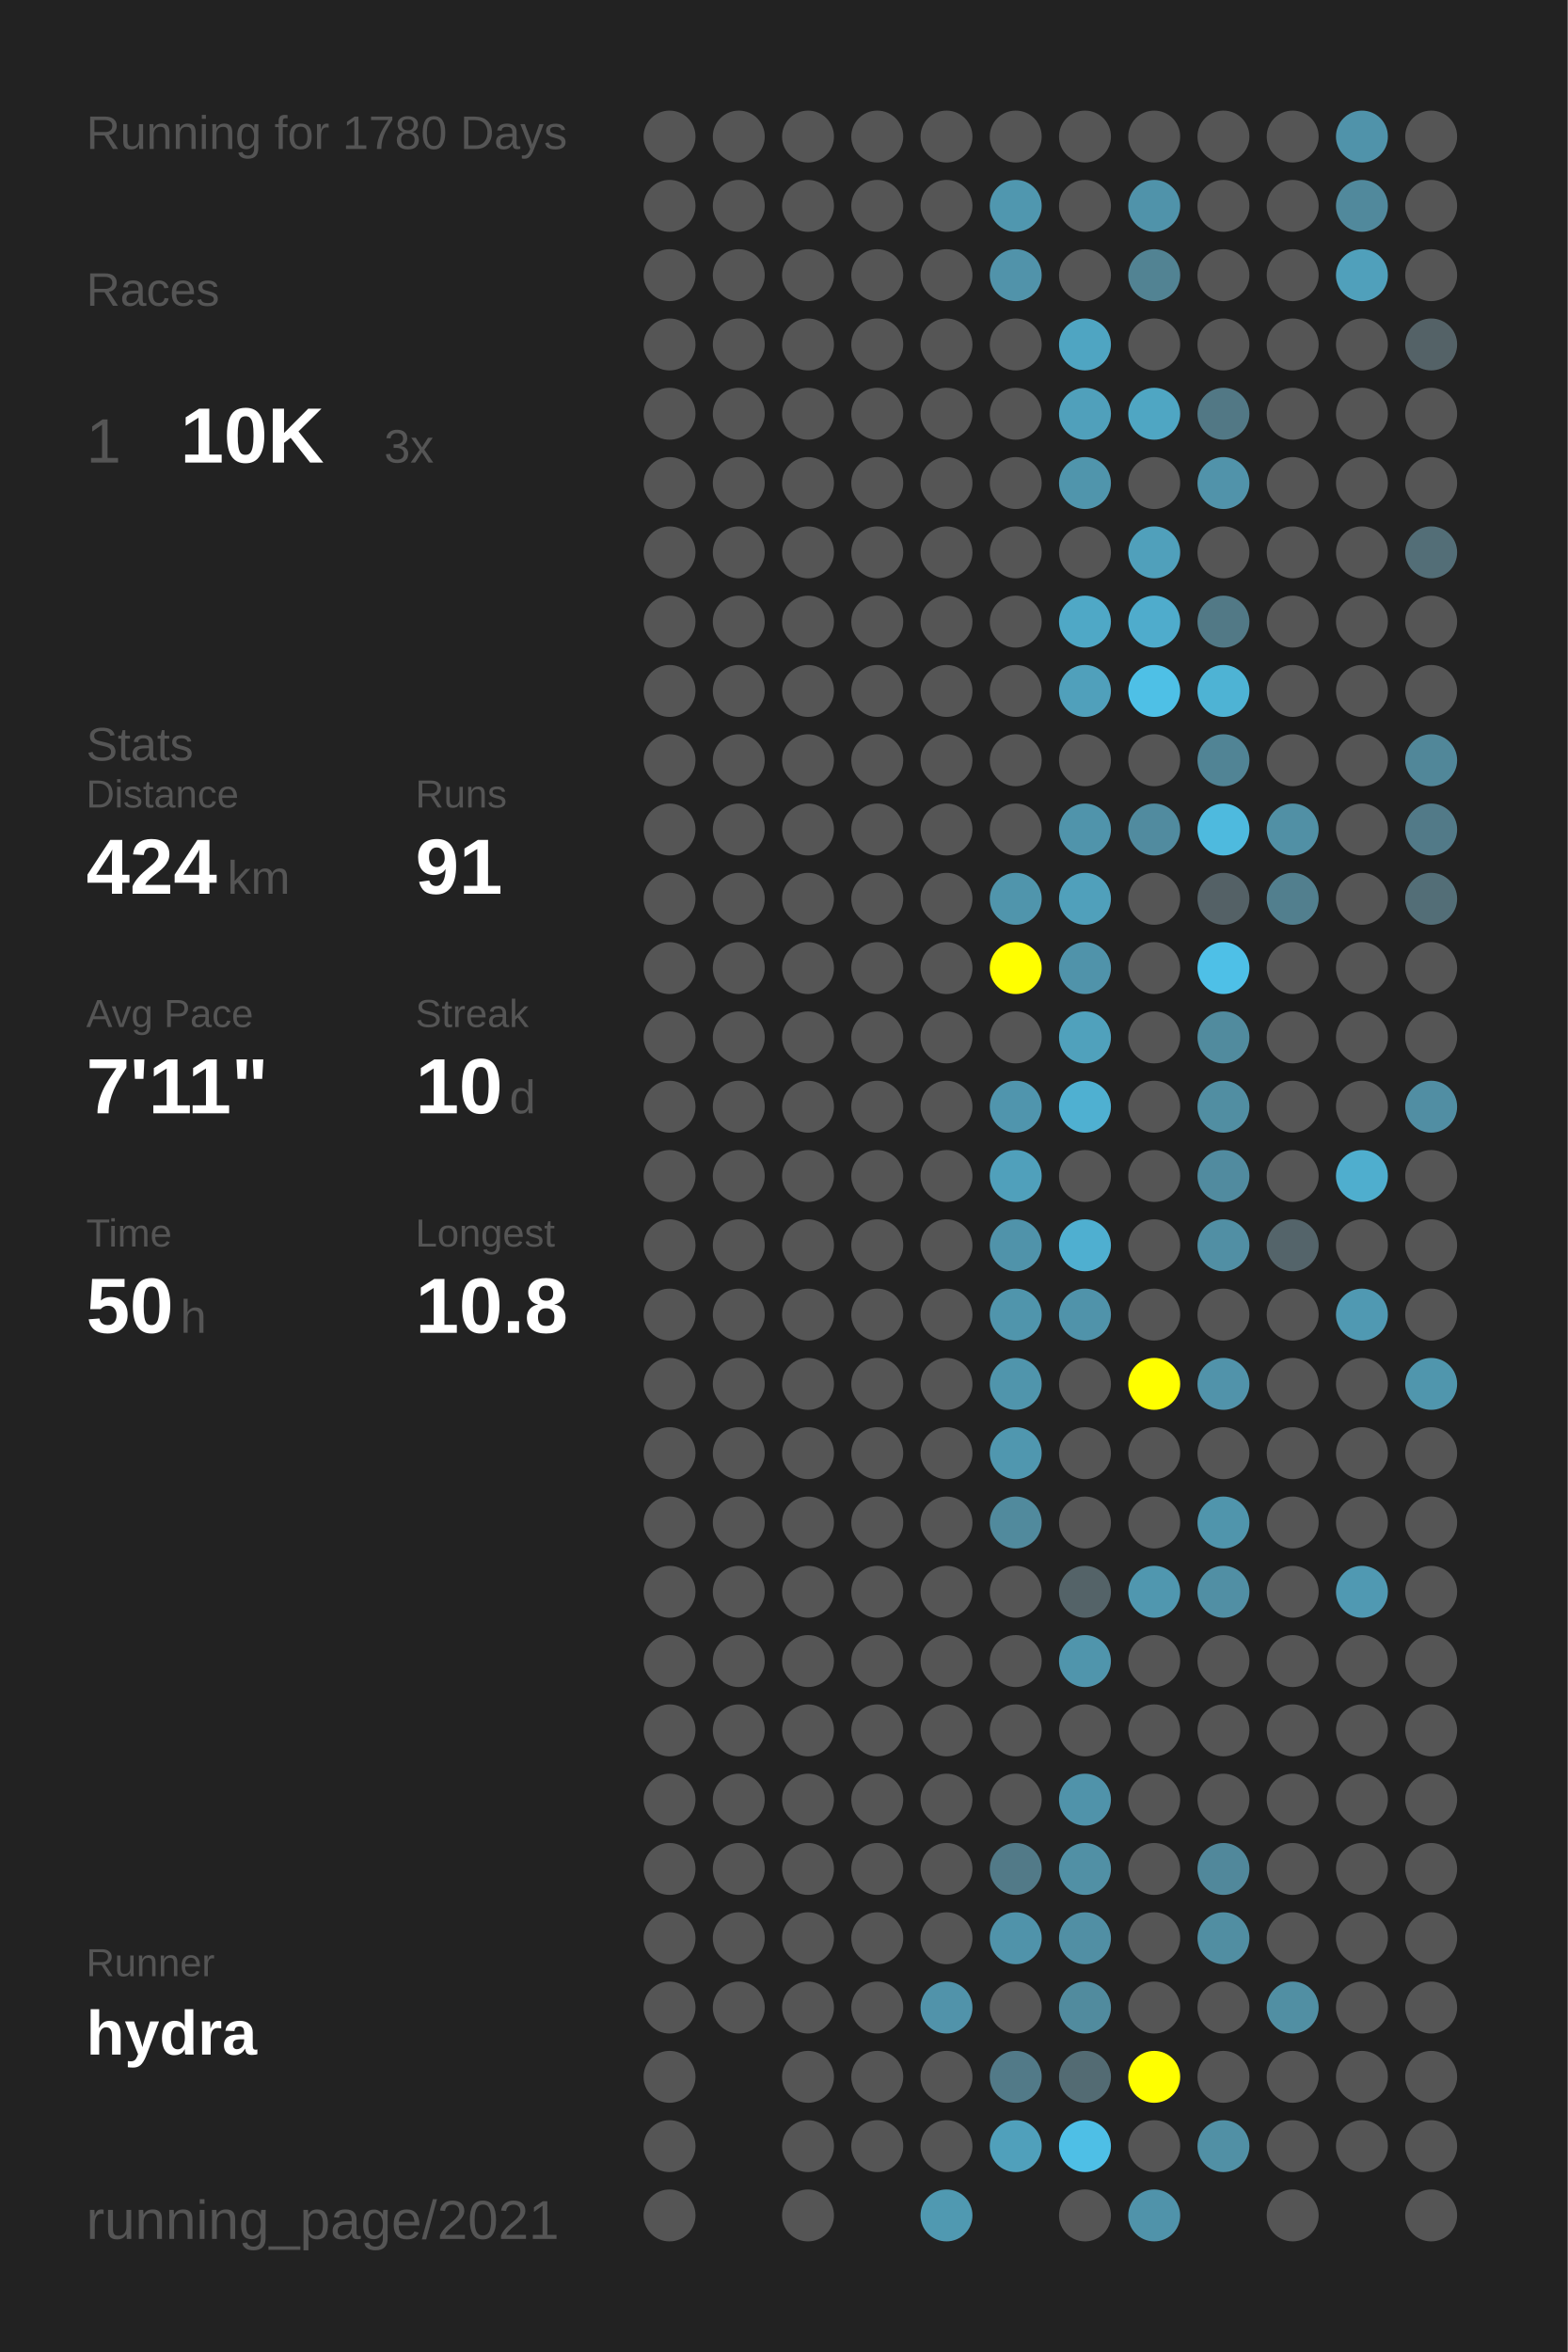
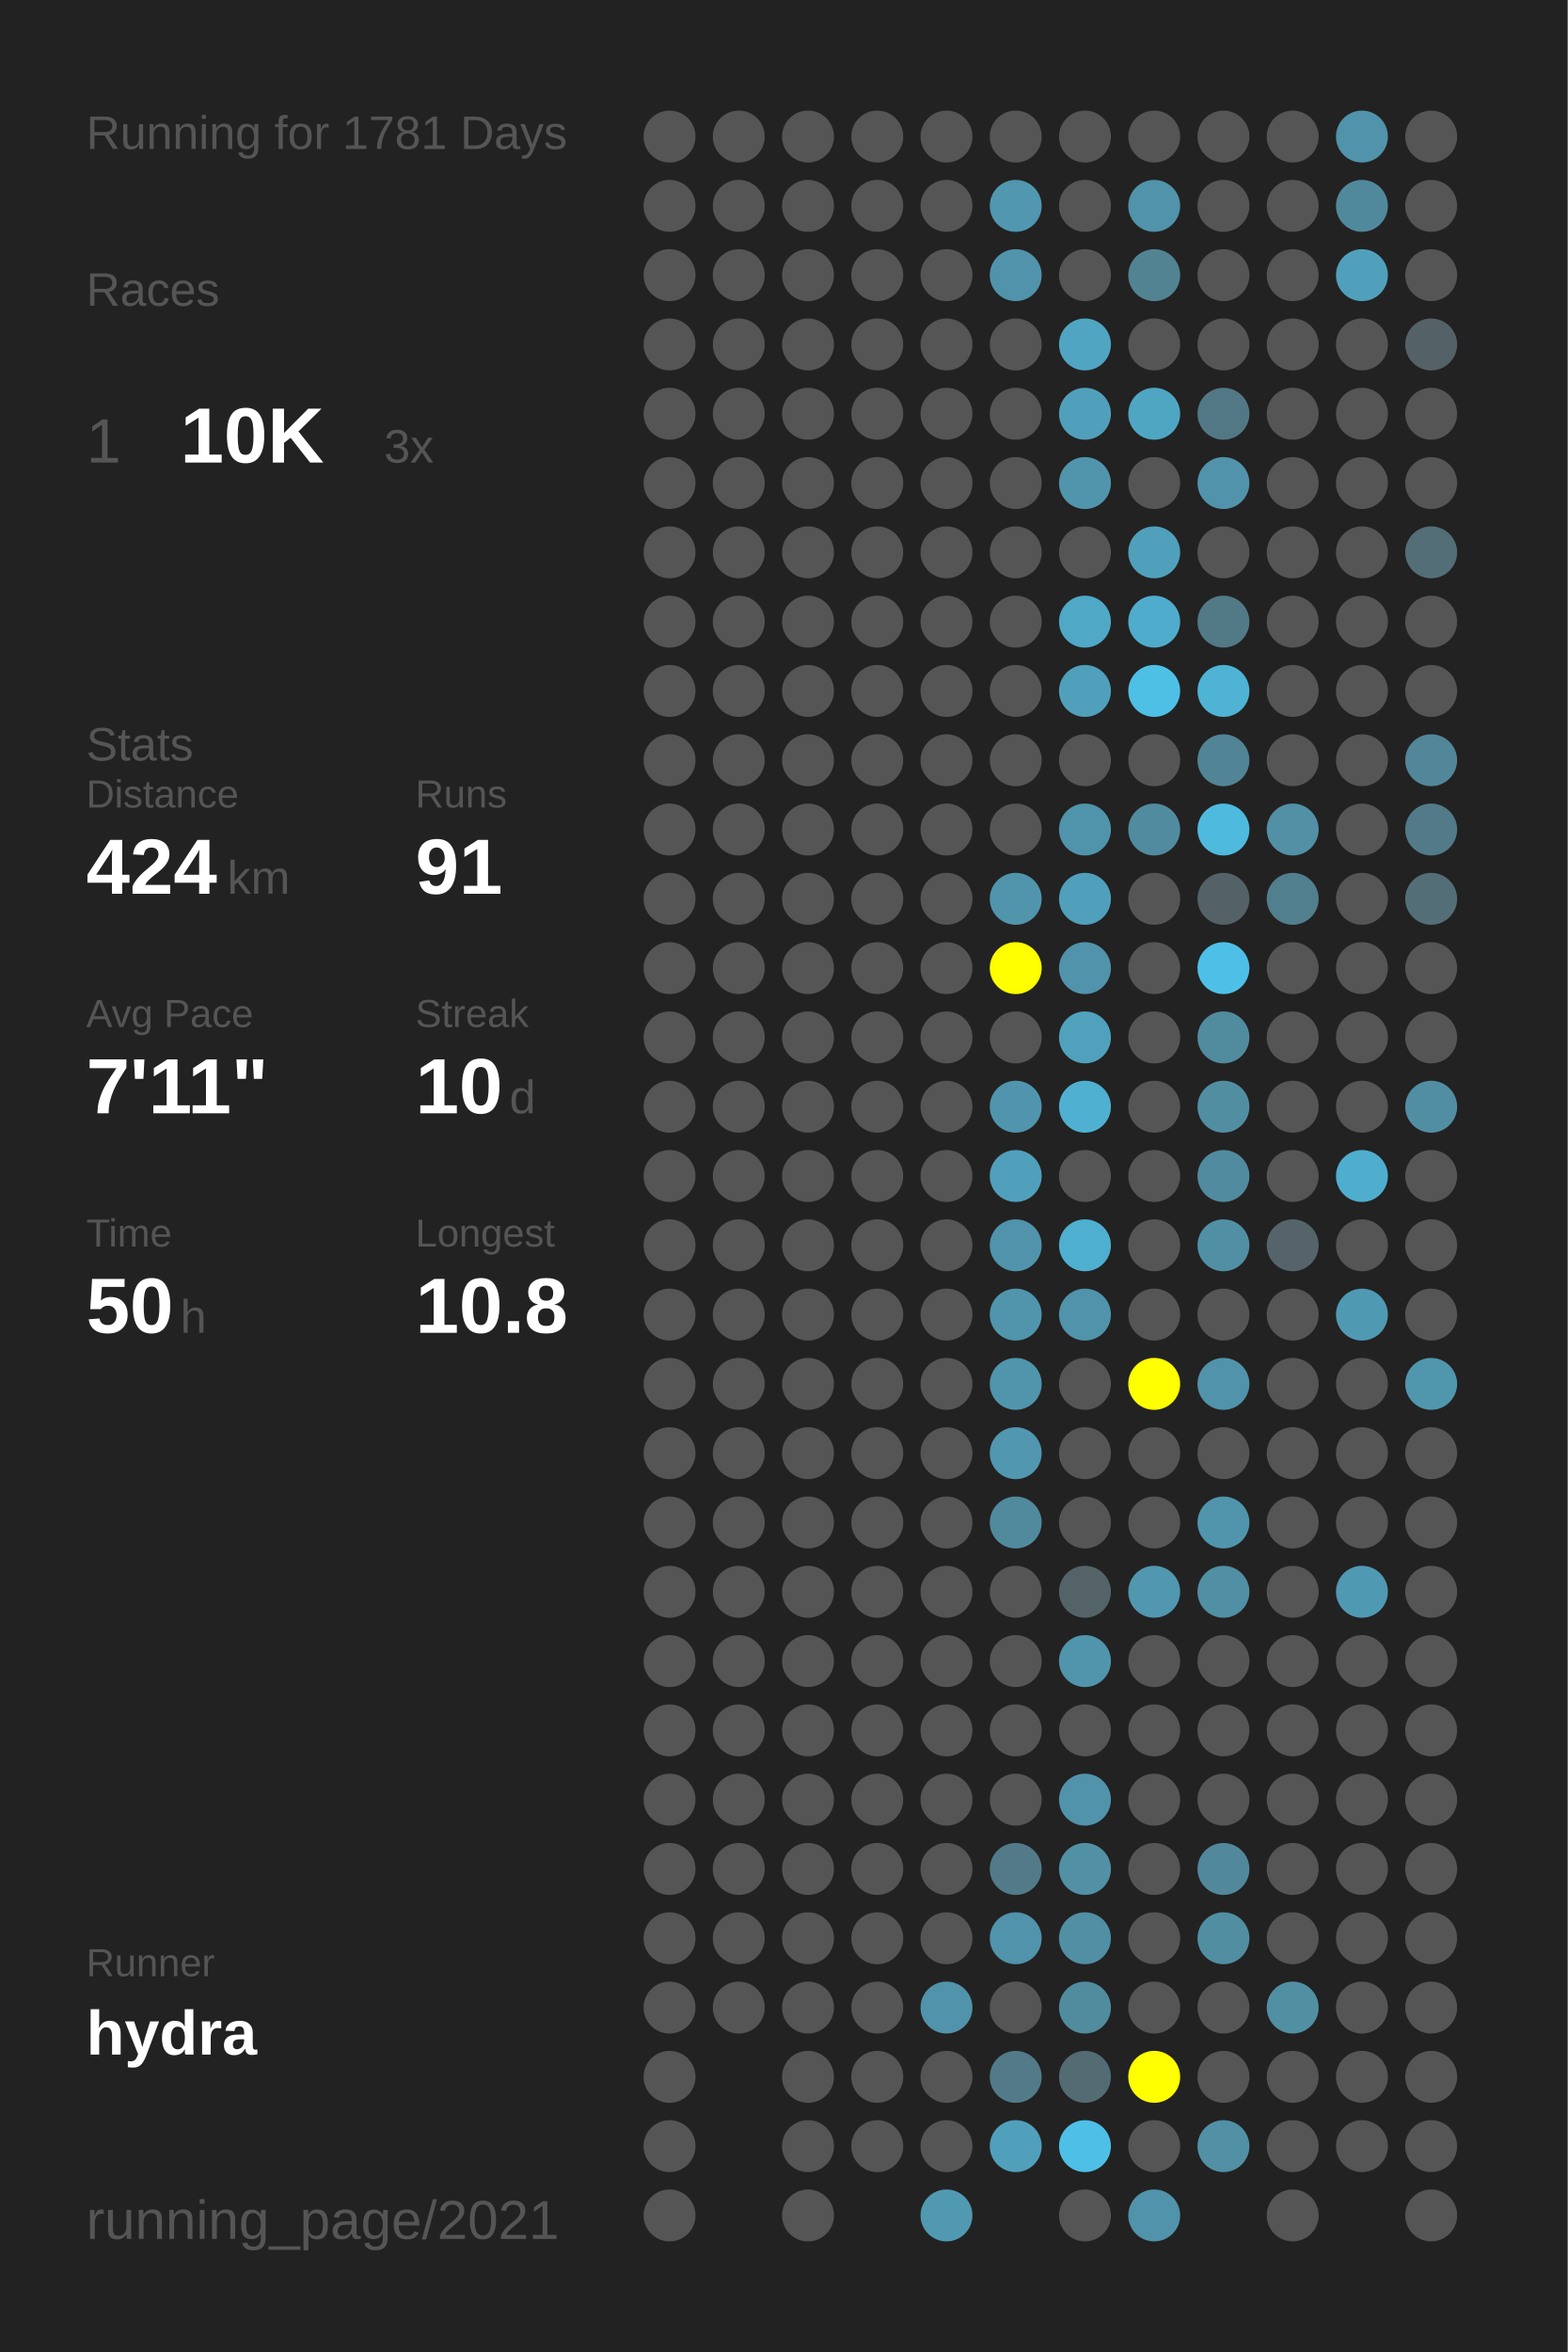
<svg xmlns="http://www.w3.org/2000/svg" baseProfile="full" height="300mm" version="1.1" viewBox="0,0,200,300" width="200mm">
  <defs />
  <rect fill="#222222" height="300" width="200" x="0" y="0" />
-   <text fill="#555555" style="font-size:6px; font-family:Arial;" x="11" y="19">Running for 1780 Days</text>
+   <text fill="#555555" style="font-size:6px; font-family:Arial;" x="11" y="19">Running for 1781 Days</text>
  <text fill="#555555" style="font-size:6px; font-family:Arial;" x="11" y="39">Races</text>
  <text fill="#555555" style="font-size:8px; font-family:Arial;" x="11" y="59">1</text>
  <text fill="#FFFFFF" style="font-size:10px; font-family:Arial; font-weight:bold;" x="23" y="59">10K</text>
  <text fill="#555555" style="font-size:6px; font-family:Arial;" x="49" y="59">3x</text>
  <text fill="#555555" style="font-size:6px; font-family:Arial;" x="11" y="97">Stats</text>
  <text fill="#555555" style="font-size:5px; font-family:Arial;" x="11" y="103">Distance</text>
  <text fill="#FFFFFF" style="font-size:10px; font-family:Arial; font-weight:bold;" x="11" y="114">424</text>
  <text fill="#555555" style="font-size:6px; font-family:Arial;" x="29" y="114">km</text>
  <text fill="#555555" style="font-size:5px; font-family:Arial;" x="53" y="103">Runs</text>
  <text fill="#FFFFFF" style="font-size:10px; font-family:Arial; font-weight:bold;" x="53" y="114">91</text>
  <text fill="#555555" style="font-size:5px; font-family:Arial;" x="11" y="131">Avg Pace</text>
  <text fill="#FFFFFF" style="font-size:10px; font-family:Arial; font-weight:bold;" x="11" y="142">7'11"</text>
  <text fill="#555555" style="font-size:5px; font-family:Arial;" x="53" y="131">Streak</text>
  <text fill="#FFFFFF" style="font-size:10px; font-family:Arial; font-weight:bold;" x="53" y="142">10</text>
  <text fill="#555555" style="font-size:6px; font-family:Arial;" x="65" y="142">d</text>
  <text fill="#555555" style="font-size:5px; font-family:Arial;" x="11" y="159">Time</text>
  <text fill="#FFFFFF" style="font-size:10px; font-family:Arial; font-weight:bold;" x="11" y="170">50</text>
  <text fill="#555555" style="font-size:6px; font-family:Arial;" x="23" y="170">h</text>
  <text fill="#555555" style="font-size:5px; font-family:Arial;" x="53" y="159">Longest</text>
  <text fill="#FFFFFF" style="font-size:10px; font-family:Arial; font-weight:bold;" x="53" y="170">10.8</text>
  <text fill="#555555" style="font-size:5px; font-family:Arial;" x="11" y="252.065">Runner</text>
  <text fill="#FFFFFF" style="font-size:8px; font-family:Arial; font-weight:bold;" x="11" y="262.065">hydra</text>
  <text fill="#555555" style="font-size:7px; font-family:Arial;" x="11" y="285.581">running_page/2021</text>
  <circle cx="85.417" cy="17.419" fill="#555555" r="3.312" />
  <circle cx="85.417" cy="26.258" fill="#555555" r="3.312" />
  <circle cx="85.417" cy="35.097" fill="#555555" r="3.312" />
  <circle cx="85.417" cy="43.935" fill="#555555" r="3.312" />
  <circle cx="85.417" cy="52.774" fill="#555555" r="3.312" />
  <circle cx="85.417" cy="61.613" fill="#555555" r="3.312" />
  <circle cx="85.417" cy="70.452" fill="#555555" r="3.312" />
  <circle cx="85.417" cy="79.29" fill="#555555" r="3.312" />
  <circle cx="85.417" cy="88.129" fill="#555555" r="3.312" />
  <circle cx="85.417" cy="96.968" fill="#555555" r="3.312" />
  <circle cx="85.417" cy="105.806" fill="#555555" r="3.312" />
  <circle cx="85.417" cy="114.645" fill="#555555" r="3.312" />
  <circle cx="85.417" cy="123.484" fill="#555555" r="3.312" />
  <circle cx="85.417" cy="132.323" fill="#555555" r="3.312" />
  <circle cx="85.417" cy="141.161" fill="#555555" r="3.312" />
  <circle cx="85.417" cy="150" fill="#555555" r="3.312" />
  <circle cx="85.417" cy="158.839" fill="#555555" r="3.312" />
  <circle cx="85.417" cy="167.677" fill="#555555" r="3.312" />
  <circle cx="85.417" cy="176.516" fill="#555555" r="3.312" />
  <circle cx="85.417" cy="185.355" fill="#555555" r="3.312" />
  <circle cx="85.417" cy="194.194" fill="#555555" r="3.312" />
  <circle cx="85.417" cy="203.032" fill="#555555" r="3.312" />
  <circle cx="85.417" cy="211.871" fill="#555555" r="3.312" />
  <circle cx="85.417" cy="220.71" fill="#555555" r="3.312" />
  <circle cx="85.417" cy="229.548" fill="#555555" r="3.312" />
  <circle cx="85.417" cy="238.387" fill="#555555" r="3.312" />
  <circle cx="85.417" cy="247.226" fill="#555555" r="3.312" />
  <circle cx="85.417" cy="256.065" fill="#555555" r="3.312" />
  <circle cx="85.417" cy="264.903" fill="#555555" r="3.312" />
  <circle cx="85.417" cy="273.742" fill="#555555" r="3.312" />
  <circle cx="85.417" cy="282.581" fill="#555555" r="3.312" />
  <circle cx="94.25" cy="17.419" fill="#555555" r="3.312" />
  <circle cx="94.25" cy="26.258" fill="#555555" r="3.312" />
  <circle cx="94.25" cy="35.097" fill="#555555" r="3.312" />
  <circle cx="94.25" cy="43.935" fill="#555555" r="3.312" />
  <circle cx="94.25" cy="52.774" fill="#555555" r="3.312" />
  <circle cx="94.25" cy="61.613" fill="#555555" r="3.312" />
  <circle cx="94.25" cy="70.452" fill="#555555" r="3.312" />
  <circle cx="94.25" cy="79.29" fill="#555555" r="3.312" />
  <circle cx="94.25" cy="88.129" fill="#555555" r="3.312" />
  <circle cx="94.25" cy="96.968" fill="#555555" r="3.312" />
  <circle cx="94.25" cy="105.806" fill="#555555" r="3.312" />
  <circle cx="94.25" cy="114.645" fill="#555555" r="3.312" />
  <circle cx="94.25" cy="123.484" fill="#555555" r="3.312" />
  <circle cx="94.25" cy="132.323" fill="#555555" r="3.312" />
  <circle cx="94.25" cy="141.161" fill="#555555" r="3.312" />
  <circle cx="94.25" cy="150" fill="#555555" r="3.312" />
  <circle cx="94.25" cy="158.839" fill="#555555" r="3.312" />
  <circle cx="94.25" cy="167.677" fill="#555555" r="3.312" />
  <circle cx="94.25" cy="176.516" fill="#555555" r="3.312" />
  <circle cx="94.25" cy="185.355" fill="#555555" r="3.312" />
  <circle cx="94.25" cy="194.194" fill="#555555" r="3.312" />
  <circle cx="94.25" cy="203.032" fill="#555555" r="3.312" />
  <circle cx="94.25" cy="211.871" fill="#555555" r="3.312" />
  <circle cx="94.25" cy="220.71" fill="#555555" r="3.312" />
  <circle cx="94.25" cy="229.548" fill="#555555" r="3.312" />
  <circle cx="94.25" cy="238.387" fill="#555555" r="3.312" />
  <circle cx="94.25" cy="247.226" fill="#555555" r="3.312" />
  <circle cx="94.25" cy="256.065" fill="#555555" r="3.312" />
  <circle cx="103.083" cy="17.419" fill="#555555" r="3.312" />
  <circle cx="103.083" cy="26.258" fill="#555555" r="3.312" />
  <circle cx="103.083" cy="35.097" fill="#555555" r="3.312" />
  <circle cx="103.083" cy="43.935" fill="#555555" r="3.312" />
  <circle cx="103.083" cy="52.774" fill="#555555" r="3.312" />
  <circle cx="103.083" cy="61.613" fill="#555555" r="3.312" />
  <circle cx="103.083" cy="70.452" fill="#555555" r="3.312" />
  <circle cx="103.083" cy="79.29" fill="#555555" r="3.312" />
  <circle cx="103.083" cy="88.129" fill="#555555" r="3.312" />
  <circle cx="103.083" cy="96.968" fill="#555555" r="3.312" />
  <circle cx="103.083" cy="105.806" fill="#555555" r="3.312" />
  <circle cx="103.083" cy="114.645" fill="#555555" r="3.312" />
  <circle cx="103.083" cy="123.484" fill="#555555" r="3.312" />
  <circle cx="103.083" cy="132.323" fill="#555555" r="3.312" />
  <circle cx="103.083" cy="141.161" fill="#555555" r="3.312" />
  <circle cx="103.083" cy="150" fill="#555555" r="3.312" />
  <circle cx="103.083" cy="158.839" fill="#555555" r="3.312" />
  <circle cx="103.083" cy="167.677" fill="#555555" r="3.312" />
  <circle cx="103.083" cy="176.516" fill="#555555" r="3.312" />
  <circle cx="103.083" cy="185.355" fill="#555555" r="3.312" />
  <circle cx="103.083" cy="194.194" fill="#555555" r="3.312" />
  <circle cx="103.083" cy="203.032" fill="#555555" r="3.312" />
  <circle cx="103.083" cy="211.871" fill="#555555" r="3.312" />
  <circle cx="103.083" cy="220.71" fill="#555555" r="3.312" />
  <circle cx="103.083" cy="229.548" fill="#555555" r="3.312" />
  <circle cx="103.083" cy="238.387" fill="#555555" r="3.312" />
  <circle cx="103.083" cy="247.226" fill="#555555" r="3.312" />
  <circle cx="103.083" cy="256.065" fill="#555555" r="3.312" />
  <circle cx="103.083" cy="264.903" fill="#555555" r="3.312" />
  <circle cx="103.083" cy="273.742" fill="#555555" r="3.312" />
  <circle cx="103.083" cy="282.581" fill="#555555" r="3.312" />
  <circle cx="111.917" cy="17.419" fill="#555555" r="3.312" />
  <circle cx="111.917" cy="26.258" fill="#555555" r="3.312" />
  <circle cx="111.917" cy="35.097" fill="#555555" r="3.312" />
  <circle cx="111.917" cy="43.935" fill="#555555" r="3.312" />
  <circle cx="111.917" cy="52.774" fill="#555555" r="3.312" />
  <circle cx="111.917" cy="61.613" fill="#555555" r="3.312" />
  <circle cx="111.917" cy="70.452" fill="#555555" r="3.312" />
  <circle cx="111.917" cy="79.29" fill="#555555" r="3.312" />
  <circle cx="111.917" cy="88.129" fill="#555555" r="3.312" />
  <circle cx="111.917" cy="96.968" fill="#555555" r="3.312" />
  <circle cx="111.917" cy="105.806" fill="#555555" r="3.312" />
  <circle cx="111.917" cy="114.645" fill="#555555" r="3.312" />
  <circle cx="111.917" cy="123.484" fill="#555555" r="3.312" />
  <circle cx="111.917" cy="132.323" fill="#555555" r="3.312" />
  <circle cx="111.917" cy="141.161" fill="#555555" r="3.312" />
  <circle cx="111.917" cy="150" fill="#555555" r="3.312" />
  <circle cx="111.917" cy="158.839" fill="#555555" r="3.312" />
  <circle cx="111.917" cy="167.677" fill="#555555" r="3.312" />
  <circle cx="111.917" cy="176.516" fill="#555555" r="3.312" />
  <circle cx="111.917" cy="185.355" fill="#555555" r="3.312" />
  <circle cx="111.917" cy="194.194" fill="#555555" r="3.312" />
  <circle cx="111.917" cy="203.032" fill="#555555" r="3.312" />
  <circle cx="111.917" cy="211.871" fill="#555555" r="3.312" />
  <circle cx="111.917" cy="220.71" fill="#555555" r="3.312" />
  <circle cx="111.917" cy="229.548" fill="#555555" r="3.312" />
  <circle cx="111.917" cy="238.387" fill="#555555" r="3.312" />
  <circle cx="111.917" cy="247.226" fill="#555555" r="3.312" />
  <circle cx="111.917" cy="256.065" fill="#555555" r="3.312" />
  <circle cx="111.917" cy="264.903" fill="#555555" r="3.312" />
  <circle cx="111.917" cy="273.742" fill="#555555" r="3.312" />
  <circle cx="120.75" cy="17.419" fill="#555555" r="3.312" />
  <circle cx="120.75" cy="26.258" fill="#555555" r="3.312" />
  <circle cx="120.75" cy="35.097" fill="#555555" r="3.312" />
  <circle cx="120.75" cy="43.935" fill="#555555" r="3.312" />
  <circle cx="120.75" cy="52.774" fill="#555555" r="3.312" />
  <circle cx="120.75" cy="61.613" fill="#555555" r="3.312" />
  <circle cx="120.75" cy="70.452" fill="#555555" r="3.312" />
  <circle cx="120.75" cy="79.29" fill="#555555" r="3.312" />
  <circle cx="120.75" cy="88.129" fill="#555555" r="3.312" />
  <circle cx="120.75" cy="96.968" fill="#555555" r="3.312" />
  <circle cx="120.75" cy="105.806" fill="#555555" r="3.312" />
  <circle cx="120.75" cy="114.645" fill="#555555" r="3.312" />
  <circle cx="120.75" cy="123.484" fill="#555555" r="3.312" />
  <circle cx="120.75" cy="132.323" fill="#555555" r="3.312" />
  <circle cx="120.75" cy="141.161" fill="#555555" r="3.312" />
  <circle cx="120.75" cy="150" fill="#555555" r="3.312" />
  <circle cx="120.75" cy="158.839" fill="#555555" r="3.312" />
  <circle cx="120.75" cy="167.677" fill="#555555" r="3.312" />
  <circle cx="120.75" cy="176.516" fill="#555555" r="3.312" />
  <circle cx="120.75" cy="185.355" fill="#555555" r="3.312" />
  <circle cx="120.75" cy="194.194" fill="#555555" r="3.312" />
  <circle cx="120.75" cy="203.032" fill="#555555" r="3.312" />
  <circle cx="120.75" cy="211.871" fill="#555555" r="3.312" />
  <circle cx="120.75" cy="220.71" fill="#555555" r="3.312" />
  <circle cx="120.75" cy="229.548" fill="#555555" r="3.312" />
  <circle cx="120.75" cy="238.387" fill="#555555" r="3.312" />
  <circle cx="120.75" cy="247.226" fill="#555555" r="3.312" />
  <circle cx="120.75" cy="256.065" fill="#5193aa" r="3.312" />
  <circle cx="120.75" cy="264.903" fill="#555555" r="3.312" />
  <circle cx="120.75" cy="273.742" fill="#555555" r="3.312" />
  <circle cx="120.75" cy="282.581" fill="#5099b1" r="3.312" />
  <circle cx="129.583" cy="17.419" fill="#555555" r="3.312" />
  <circle cx="129.583" cy="26.258" fill="#5097af" r="3.312" />
  <circle cx="129.583" cy="35.097" fill="#5193aa" r="3.312" />
  <circle cx="129.583" cy="43.935" fill="#555555" r="3.312" />
  <circle cx="129.583" cy="52.774" fill="#555555" r="3.312" />
  <circle cx="129.583" cy="61.613" fill="#555555" r="3.312" />
  <circle cx="129.583" cy="70.452" fill="#555555" r="3.312" />
  <circle cx="129.583" cy="79.29" fill="#555555" r="3.312" />
  <circle cx="129.583" cy="88.129" fill="#555555" r="3.312" />
  <circle cx="129.583" cy="96.968" fill="#555555" r="3.312" />
  <circle cx="129.583" cy="105.806" fill="#555555" r="3.312" />
  <circle cx="129.583" cy="114.645" fill="#5095ac" r="3.312" />
  <circle cx="129.583" cy="123.484" fill="#FFFF00" r="3.312" />
  <circle cx="129.583" cy="132.323" fill="#555555" r="3.312" />
  <circle cx="129.583" cy="141.161" fill="#5095ad" r="3.312" />
  <circle cx="129.583" cy="150" fill="#50a0bb" r="3.312" />
  <circle cx="129.583" cy="158.839" fill="#5093aa" r="3.312" />
  <circle cx="129.583" cy="167.677" fill="#5095ac" r="3.312" />
  <circle cx="129.583" cy="176.516" fill="#5095ac" r="3.312" />
  <circle cx="129.583" cy="185.355" fill="#5097af" r="3.312" />
  <circle cx="129.583" cy="194.194" fill="#518a9d" r="3.312" />
  <circle cx="129.583" cy="203.032" fill="#555555" r="3.312" />
  <circle cx="129.583" cy="211.871" fill="#555555" r="3.312" />
  <circle cx="129.583" cy="220.71" fill="#555555" r="3.312" />
  <circle cx="129.583" cy="229.548" fill="#555555" r="3.312" />
  <circle cx="129.583" cy="238.387" fill="#527a88" r="3.312" />
  <circle cx="129.583" cy="247.226" fill="#5093aa" r="3.312" />
  <circle cx="129.583" cy="256.065" fill="#555555" r="3.312" />
  <circle cx="129.583" cy="264.903" fill="#527a88" r="3.312" />
  <circle cx="129.583" cy="273.742" fill="#50a0bb" r="3.312" />
  <circle cx="138.417" cy="17.419" fill="#555555" r="3.312" />
  <circle cx="138.417" cy="26.258" fill="#555555" r="3.312" />
  <circle cx="138.417" cy="35.097" fill="#555555" r="3.312" />
  <circle cx="138.417" cy="43.935" fill="#4fa5c2" r="3.312" />
  <circle cx="138.417" cy="52.774" fill="#50a0bb" r="3.312" />
  <circle cx="138.417" cy="61.613" fill="#5095ac" r="3.312" />
  <circle cx="138.417" cy="70.452" fill="#555555" r="3.312" />
  <circle cx="138.417" cy="79.29" fill="#4fa8c6" r="3.312" />
  <circle cx="138.417" cy="88.129" fill="#50a0bb" r="3.312" />
  <circle cx="138.417" cy="96.968" fill="#555555" r="3.312" />
  <circle cx="138.417" cy="105.806" fill="#5094ab" r="3.312" />
  <circle cx="138.417" cy="114.645" fill="#50a0bb" r="3.312" />
  <circle cx="138.417" cy="123.484" fill="#5093aa" r="3.312" />
  <circle cx="138.417" cy="132.323" fill="#50a1bc" r="3.312" />
  <circle cx="138.417" cy="141.161" fill="#4fb0d1" r="3.312" />
  <circle cx="138.417" cy="150" fill="#555555" r="3.312" />
  <circle cx="138.417" cy="158.839" fill="#4fafd0" r="3.312" />
  <circle cx="138.417" cy="167.677" fill="#5093aa" r="3.312" />
  <circle cx="138.417" cy="176.516" fill="#555555" r="3.312" />
  <circle cx="138.417" cy="185.355" fill="#555555" r="3.312" />
  <circle cx="138.417" cy="194.194" fill="#555555" r="3.312" />
  <circle cx="138.417" cy="203.032" fill="#546368" r="3.312" />
  <circle cx="138.417" cy="211.871" fill="#5095ac" r="3.312" />
  <circle cx="138.417" cy="220.71" fill="#555555" r="3.312" />
  <circle cx="138.417" cy="229.548" fill="#5093aa" r="3.312" />
  <circle cx="138.417" cy="238.387" fill="#5190a5" r="3.312" />
  <circle cx="138.417" cy="247.226" fill="#518fa4" r="3.312" />
  <circle cx="138.417" cy="256.065" fill="#518b9e" r="3.312" />
  <circle cx="138.417" cy="264.903" fill="#536b73" r="3.312" />
  <circle cx="138.417" cy="273.742" fill="#4ebfe6" r="3.312" />
  <circle cx="138.417" cy="282.581" fill="#555555" r="3.312" />
  <circle cx="147.25" cy="17.419" fill="#555555" r="3.312" />
  <circle cx="147.25" cy="26.258" fill="#5093aa" r="3.312" />
  <circle cx="147.25" cy="35.097" fill="#528393" r="3.312" />
  <circle cx="147.25" cy="43.935" fill="#555555" r="3.312" />
  <circle cx="147.25" cy="52.774" fill="#4fa6c3" r="3.312" />
  <circle cx="147.25" cy="61.613" fill="#555555" r="3.312" />
  <circle cx="147.25" cy="70.452" fill="#50a0bb" r="3.312" />
  <circle cx="147.25" cy="79.29" fill="#4faccc" r="3.312" />
  <circle cx="147.25" cy="88.129" fill="#4ec0e6" r="3.312" />
  <circle cx="147.25" cy="96.968" fill="#555555" r="3.312" />
  <circle cx="147.25" cy="105.806" fill="#518b9f" r="3.312" />
  <circle cx="147.25" cy="114.645" fill="#555555" r="3.312" />
  <circle cx="147.25" cy="123.484" fill="#555555" r="3.312" />
  <circle cx="147.25" cy="132.323" fill="#555555" r="3.312" />
  <circle cx="147.25" cy="141.161" fill="#555555" r="3.312" />
  <circle cx="147.25" cy="150" fill="#555555" r="3.312" />
  <circle cx="147.25" cy="158.839" fill="#555555" r="3.312" />
  <circle cx="147.25" cy="167.677" fill="#555555" r="3.312" />
  <circle cx="147.25" cy="176.516" fill="#FFFF00" r="3.312" />
  <circle cx="147.25" cy="185.355" fill="#555555" r="3.312" />
  <circle cx="147.25" cy="194.194" fill="#555555" r="3.312" />
  <circle cx="147.25" cy="203.032" fill="#5097af" r="3.312" />
  <circle cx="147.25" cy="211.871" fill="#555555" r="3.312" />
  <circle cx="147.25" cy="220.71" fill="#555555" r="3.312" />
  <circle cx="147.25" cy="229.548" fill="#555555" r="3.312" />
  <circle cx="147.25" cy="238.387" fill="#555555" r="3.312" />
  <circle cx="147.25" cy="247.226" fill="#555555" r="3.312" />
  <circle cx="147.25" cy="256.065" fill="#555555" r="3.312" />
  <circle cx="147.25" cy="264.903" fill="#FFFF00" r="3.312" />
  <circle cx="147.25" cy="273.742" fill="#555555" r="3.312" />
  <circle cx="147.25" cy="282.581" fill="#5093aa" r="3.312" />
  <circle cx="156.083" cy="17.419" fill="#555555" r="3.312" />
  <circle cx="156.083" cy="26.258" fill="#555555" r="3.312" />
  <circle cx="156.083" cy="35.097" fill="#555555" r="3.312" />
  <circle cx="156.083" cy="43.935" fill="#555555" r="3.312" />
  <circle cx="156.083" cy="52.774" fill="#527885" r="3.312" />
  <circle cx="156.083" cy="61.613" fill="#5193aa" r="3.312" />
  <circle cx="156.083" cy="70.452" fill="#555555" r="3.312" />
  <circle cx="156.083" cy="79.29" fill="#527986" r="3.312" />
  <circle cx="156.083" cy="88.129" fill="#4eb3d4" r="3.312" />
  <circle cx="156.083" cy="96.968" fill="#518495" r="3.312" />
  <circle cx="156.083" cy="105.806" fill="#4ebade" r="3.312" />
  <circle cx="156.083" cy="114.645" fill="#546166" r="3.312" />
  <circle cx="156.083" cy="123.484" fill="#4ec0e7" r="3.312" />
  <circle cx="156.083" cy="132.323" fill="#518b9e" r="3.312" />
  <circle cx="156.083" cy="141.161" fill="#518ea2" r="3.312" />
  <circle cx="156.083" cy="150" fill="#518b9f" r="3.312" />
  <circle cx="156.083" cy="158.839" fill="#518fa4" r="3.312" />
  <circle cx="156.083" cy="167.677" fill="#555555" r="3.312" />
  <circle cx="156.083" cy="176.516" fill="#5193aa" r="3.312" />
  <circle cx="156.083" cy="185.355" fill="#555555" r="3.312" />
  <circle cx="156.083" cy="194.194" fill="#5095ac" r="3.312" />
  <circle cx="156.083" cy="203.032" fill="#518fa4" r="3.312" />
  <circle cx="156.083" cy="211.871" fill="#555555" r="3.312" />
  <circle cx="156.083" cy="220.71" fill="#555555" r="3.312" />
  <circle cx="156.083" cy="229.548" fill="#555555" r="3.312" />
  <circle cx="156.083" cy="238.387" fill="#51889b" r="3.312" />
  <circle cx="156.083" cy="247.226" fill="#518ea2" r="3.312" />
  <circle cx="156.083" cy="256.065" fill="#555555" r="3.312" />
  <circle cx="156.083" cy="264.903" fill="#555555" r="3.312" />
  <circle cx="156.083" cy="273.742" fill="#5190a5" r="3.312" />
  <circle cx="164.917" cy="17.419" fill="#555555" r="3.312" />
  <circle cx="164.917" cy="26.258" fill="#555555" r="3.312" />
  <circle cx="164.917" cy="35.097" fill="#555555" r="3.312" />
  <circle cx="164.917" cy="43.935" fill="#555555" r="3.312" />
  <circle cx="164.917" cy="52.774" fill="#555555" r="3.312" />
  <circle cx="164.917" cy="61.613" fill="#555555" r="3.312" />
  <circle cx="164.917" cy="70.452" fill="#555555" r="3.312" />
  <circle cx="164.917" cy="79.29" fill="#555555" r="3.312" />
  <circle cx="164.917" cy="88.129" fill="#555555" r="3.312" />
  <circle cx="164.917" cy="96.968" fill="#555555" r="3.312" />
  <circle cx="164.917" cy="105.806" fill="#5190a5" r="3.312" />
  <circle cx="164.917" cy="114.645" fill="#527f8e" r="3.312" />
  <circle cx="164.917" cy="123.484" fill="#555555" r="3.312" />
  <circle cx="164.917" cy="132.323" fill="#555555" r="3.312" />
  <circle cx="164.917" cy="141.161" fill="#555555" r="3.312" />
  <circle cx="164.917" cy="150" fill="#555555" r="3.312" />
  <circle cx="164.917" cy="158.839" fill="#54646a" r="3.312" />
  <circle cx="164.917" cy="167.677" fill="#555555" r="3.312" />
  <circle cx="164.917" cy="176.516" fill="#555555" r="3.312" />
  <circle cx="164.917" cy="185.355" fill="#555555" r="3.312" />
  <circle cx="164.917" cy="194.194" fill="#555555" r="3.312" />
  <circle cx="164.917" cy="203.032" fill="#555555" r="3.312" />
  <circle cx="164.917" cy="211.871" fill="#555555" r="3.312" />
  <circle cx="164.917" cy="220.71" fill="#555555" r="3.312" />
  <circle cx="164.917" cy="229.548" fill="#555555" r="3.312" />
  <circle cx="164.917" cy="238.387" fill="#555555" r="3.312" />
  <circle cx="164.917" cy="247.226" fill="#555555" r="3.312" />
  <circle cx="164.917" cy="256.065" fill="#518fa3" r="3.312" />
  <circle cx="164.917" cy="264.903" fill="#555555" r="3.312" />
  <circle cx="164.917" cy="273.742" fill="#555555" r="3.312" />
  <circle cx="164.917" cy="282.581" fill="#555555" r="3.312" />
  <circle cx="173.75" cy="17.419" fill="#5093aa" r="3.312" />
  <circle cx="173.75" cy="26.258" fill="#51899c" r="3.312" />
  <circle cx="173.75" cy="35.097" fill="#50a0bb" r="3.312" />
  <circle cx="173.75" cy="43.935" fill="#555555" r="3.312" />
  <circle cx="173.75" cy="52.774" fill="#555555" r="3.312" />
  <circle cx="173.75" cy="61.613" fill="#555555" r="3.312" />
  <circle cx="173.75" cy="70.452" fill="#555555" r="3.312" />
  <circle cx="173.75" cy="79.29" fill="#555555" r="3.312" />
  <circle cx="173.75" cy="88.129" fill="#555555" r="3.312" />
  <circle cx="173.75" cy="96.968" fill="#555555" r="3.312" />
  <circle cx="173.75" cy="105.806" fill="#555555" r="3.312" />
  <circle cx="173.75" cy="114.645" fill="#555555" r="3.312" />
  <circle cx="173.75" cy="123.484" fill="#555555" r="3.312" />
  <circle cx="173.75" cy="132.323" fill="#555555" r="3.312" />
  <circle cx="173.75" cy="141.161" fill="#555555" r="3.312" />
  <circle cx="173.75" cy="150" fill="#4faece" r="3.312" />
  <circle cx="173.75" cy="158.839" fill="#555555" r="3.312" />
  <circle cx="173.75" cy="167.677" fill="#5099b2" r="3.312" />
  <circle cx="173.75" cy="176.516" fill="#555555" r="3.312" />
  <circle cx="173.75" cy="185.355" fill="#555555" r="3.312" />
  <circle cx="173.75" cy="194.194" fill="#555555" r="3.312" />
  <circle cx="173.75" cy="203.032" fill="#5099b2" r="3.312" />
  <circle cx="173.75" cy="211.871" fill="#555555" r="3.312" />
  <circle cx="173.75" cy="220.71" fill="#555555" r="3.312" />
  <circle cx="173.75" cy="229.548" fill="#555555" r="3.312" />
  <circle cx="173.75" cy="238.387" fill="#555555" r="3.312" />
  <circle cx="173.75" cy="247.226" fill="#555555" r="3.312" />
  <circle cx="173.75" cy="256.065" fill="#555555" r="3.312" />
  <circle cx="173.75" cy="264.903" fill="#555555" r="3.312" />
  <circle cx="173.75" cy="273.742" fill="#555555" r="3.312" />
  <circle cx="182.583" cy="17.419" fill="#555555" r="3.312" />
  <circle cx="182.583" cy="26.258" fill="#555555" r="3.312" />
  <circle cx="182.583" cy="35.097" fill="#555555" r="3.312" />
  <circle cx="182.583" cy="43.935" fill="#546267" r="3.312" />
  <circle cx="182.583" cy="52.774" fill="#555555" r="3.312" />
  <circle cx="182.583" cy="61.613" fill="#555555" r="3.312" />
  <circle cx="182.583" cy="70.452" fill="#536e77" r="3.312" />
  <circle cx="182.583" cy="79.29" fill="#555555" r="3.312" />
  <circle cx="182.583" cy="88.129" fill="#555555" r="3.312" />
  <circle cx="182.583" cy="96.968" fill="#518799" r="3.312" />
  <circle cx="182.583" cy="105.806" fill="#527a88" r="3.312" />
  <circle cx="182.583" cy="114.645" fill="#536e77" r="3.312" />
  <circle cx="182.583" cy="123.484" fill="#555555" r="3.312" />
  <circle cx="182.583" cy="132.323" fill="#555555" r="3.312" />
  <circle cx="182.583" cy="141.161" fill="#518ea3" r="3.312" />
  <circle cx="182.583" cy="150" fill="#555555" r="3.312" />
  <circle cx="182.583" cy="158.839" fill="#555555" r="3.312" />
  <circle cx="182.583" cy="167.677" fill="#555555" r="3.312" />
  <circle cx="182.583" cy="176.516" fill="#5096ad" r="3.312" />
  <circle cx="182.583" cy="185.355" fill="#555555" r="3.312" />
  <circle cx="182.583" cy="194.194" fill="#555555" r="3.312" />
  <circle cx="182.583" cy="203.032" fill="#555555" r="3.312" />
  <circle cx="182.583" cy="211.871" fill="#555555" r="3.312" />
  <circle cx="182.583" cy="220.71" fill="#555555" r="3.312" />
  <circle cx="182.583" cy="229.548" fill="#555555" r="3.312" />
  <circle cx="182.583" cy="238.387" fill="#555555" r="3.312" />
  <circle cx="182.583" cy="247.226" fill="#555555" r="3.312" />
  <circle cx="182.583" cy="256.065" fill="#555555" r="3.312" />
  <circle cx="182.583" cy="264.903" fill="#555555" r="3.312" />
  <circle cx="182.583" cy="273.742" fill="#555555" r="3.312" />
  <circle cx="182.583" cy="282.581" fill="#555555" r="3.312" />
</svg>
